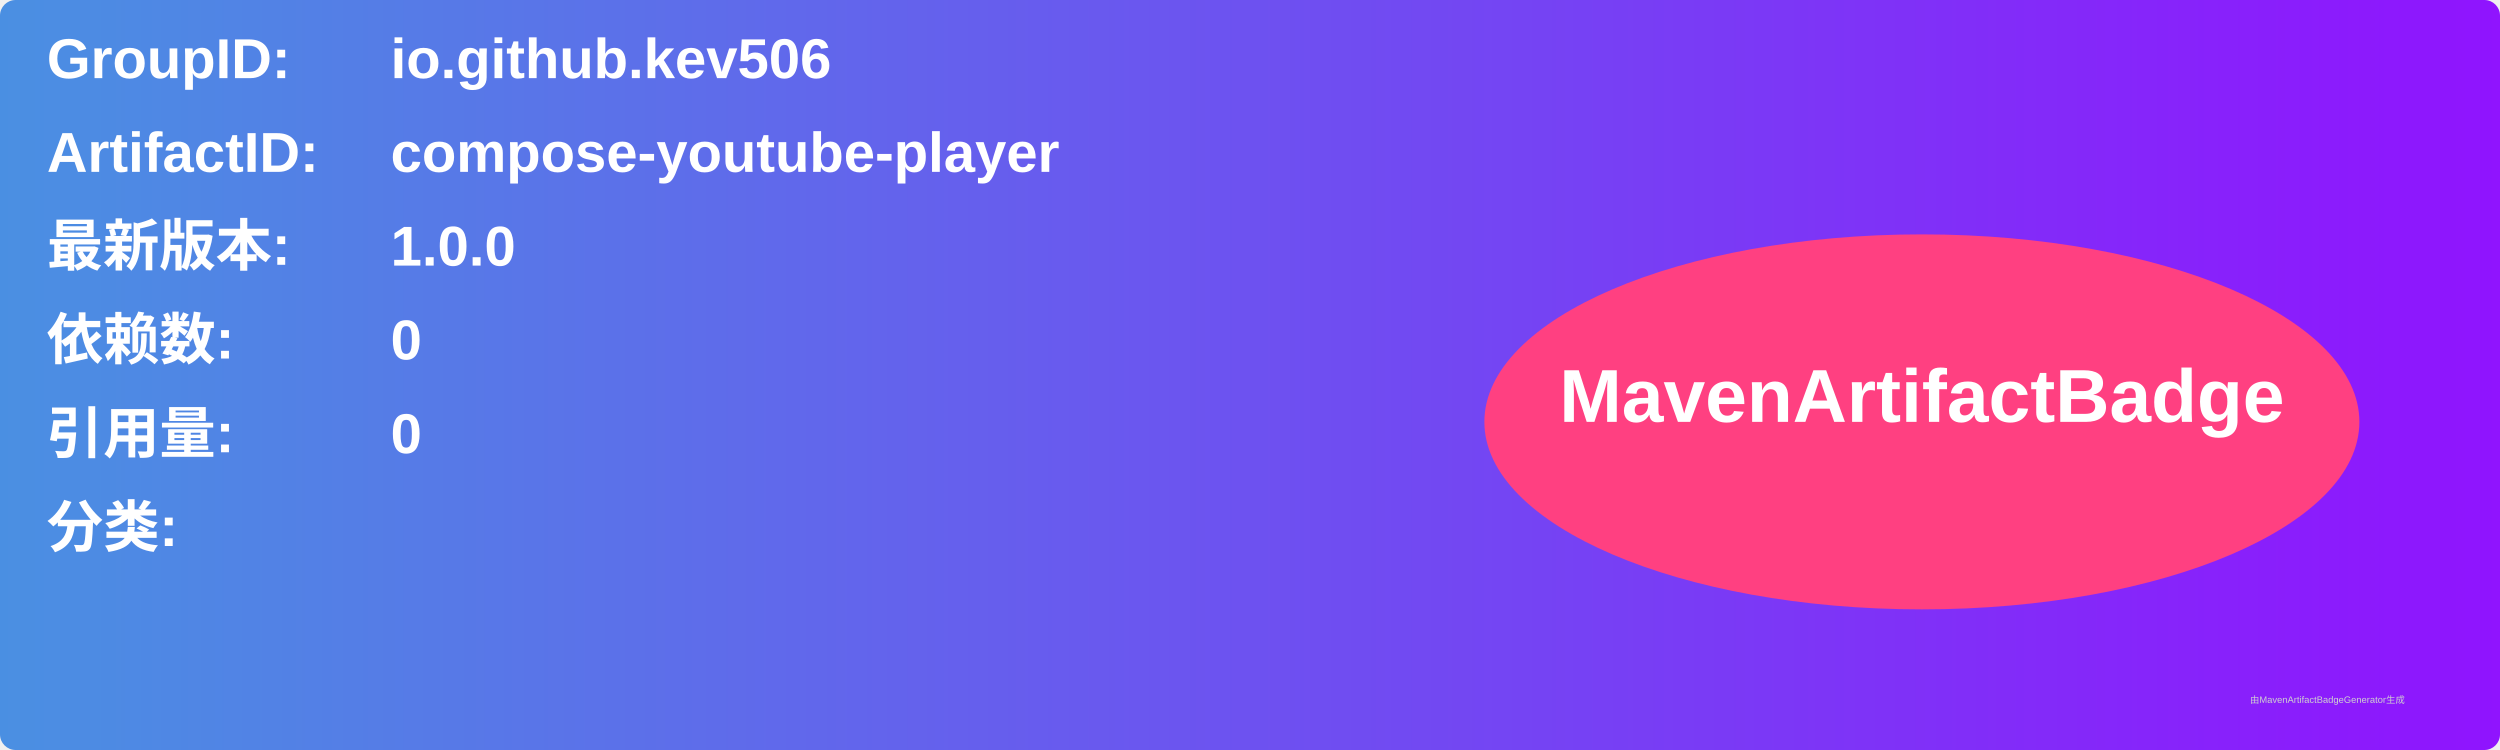
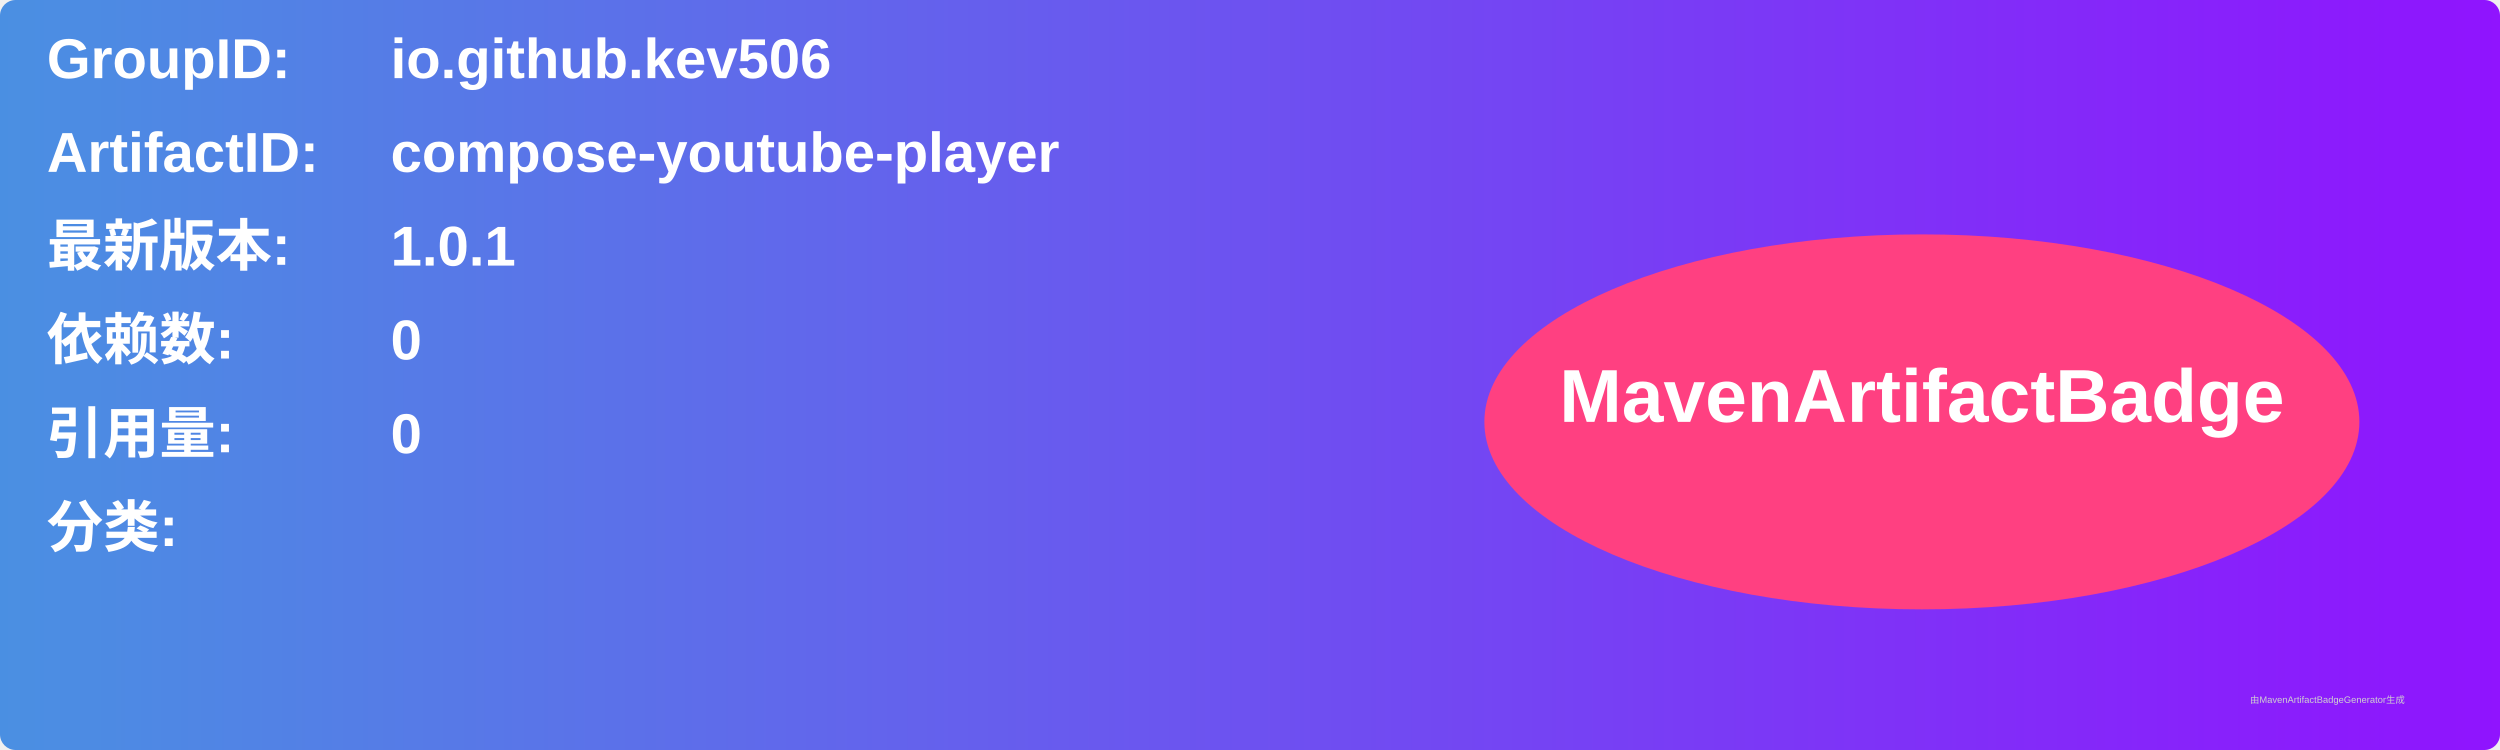
<svg xmlns="http://www.w3.org/2000/svg" width="800" height="240" viewBox="0 0 800 240">
  <linearGradient id="grad" x1="0%" y1="0%" x2="100%" y2="0%">
    <stop offset="0%" stop-color="#4a90e2" />
    <stop offset="100%" stop-color="#9013fe" />
  </linearGradient>
  <rect width="100%" height="100%" rx="5" ry="5" fill="url(#grad)" />
  <g transform="translate(15, 15)">
    <text x="0" y="10" font-family="Arial" font-size="18" fill="white" font-weight="bold" width="260">GroupID:</text>
    <text x="110" y="10" font-family="Arial" font-size="18" fill="white" font-weight="bold" width="460">io.github.kev506</text>
    <text x="0" y="40" font-family="Arial" font-size="18" fill="white" font-weight="bold" width="260">ArtifactID:</text>
    <text x="110" y="40" font-family="Arial" font-size="18" fill="white" font-weight="bold" width="460">compose-youtube-player</text>
    <text x="0" y="70" font-family="Arial" font-size="18" fill="white" font-weight="bold">最新版本:</text>
    <text x="110" y="70" font-family="Arial" font-size="18" fill="white" font-weight="bold">
-       <tspan font-weight="bold">1.0.0</tspan>
+       <tspan font-weight="bold">1.0.1</tspan>
    </text>
    <text x="0" y="100" font-family="Arial" font-size="18" fill="white" font-weight="bold">依赖数: </text>
    <text x="110" y="100" font-family="Arial" font-size="18" fill="white">
      <tspan font-weight="bold">0</tspan>
    </text>
    <text x="0" y="130" font-family="Arial" font-size="18" fill="white" font-weight="bold">引用量: </text>
    <text x="110" y="130" font-family="Arial" font-size="18" fill="white">
      <tspan font-weight="bold">0</tspan>
    </text>
    <text x="0" y="160" font-family="Arial" font-size="18" fill="white" font-weight="bold">分类:</text>
    <text x="10" y="190" font-family="Arial" font-size="10" fill="white">
      <tspan font-weight="bold" />
    </text>
    <ellipse cx="600" cy="120" rx="140" ry="60" fill="#ff4081" />
    <text x="600" y="120" text-anchor="middle" font-family="Arial" font-size="24" fill="white" font-weight="bold">MavenArtifactBadge</text>
  </g>
  <text x="720" y="225" font-family="Arial" font-size="3" fill="#d0d0d0">由MavenArtifactBadgeGenerator生成</text>
</svg>
